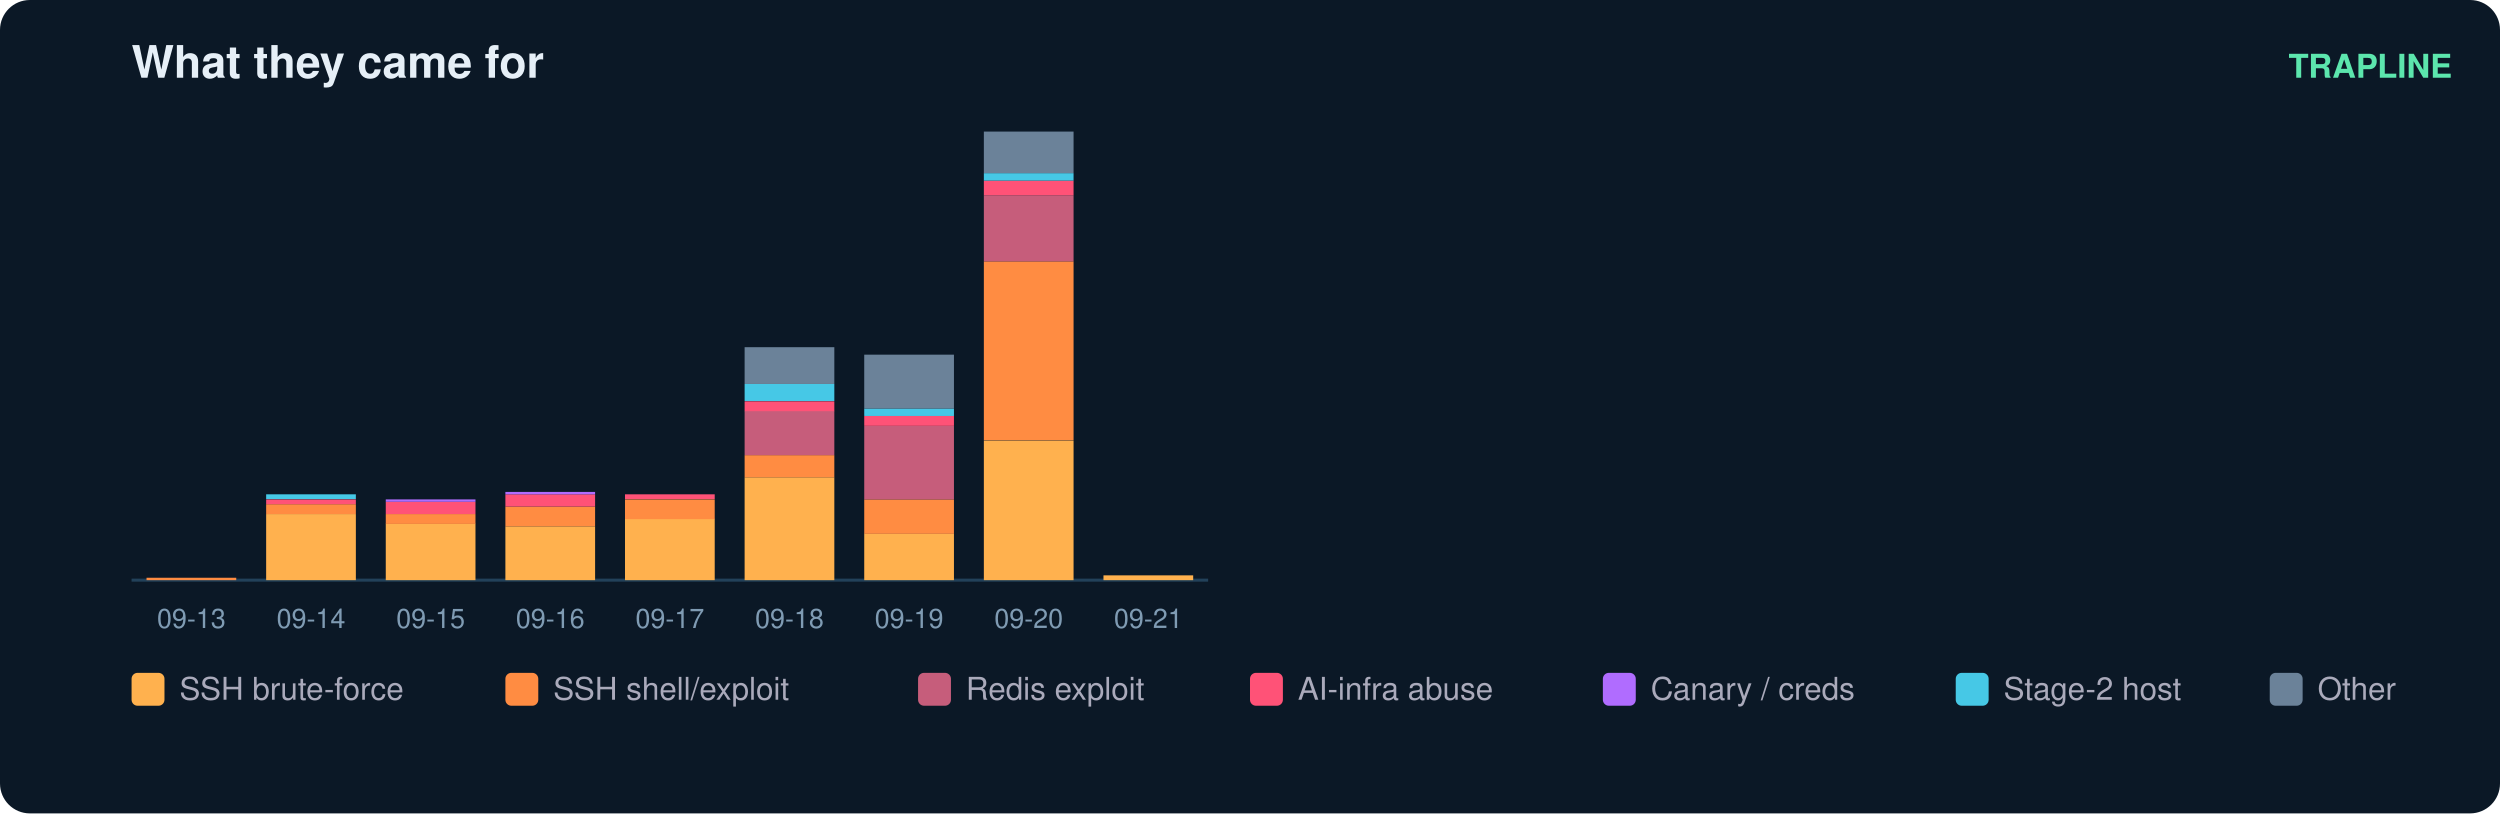
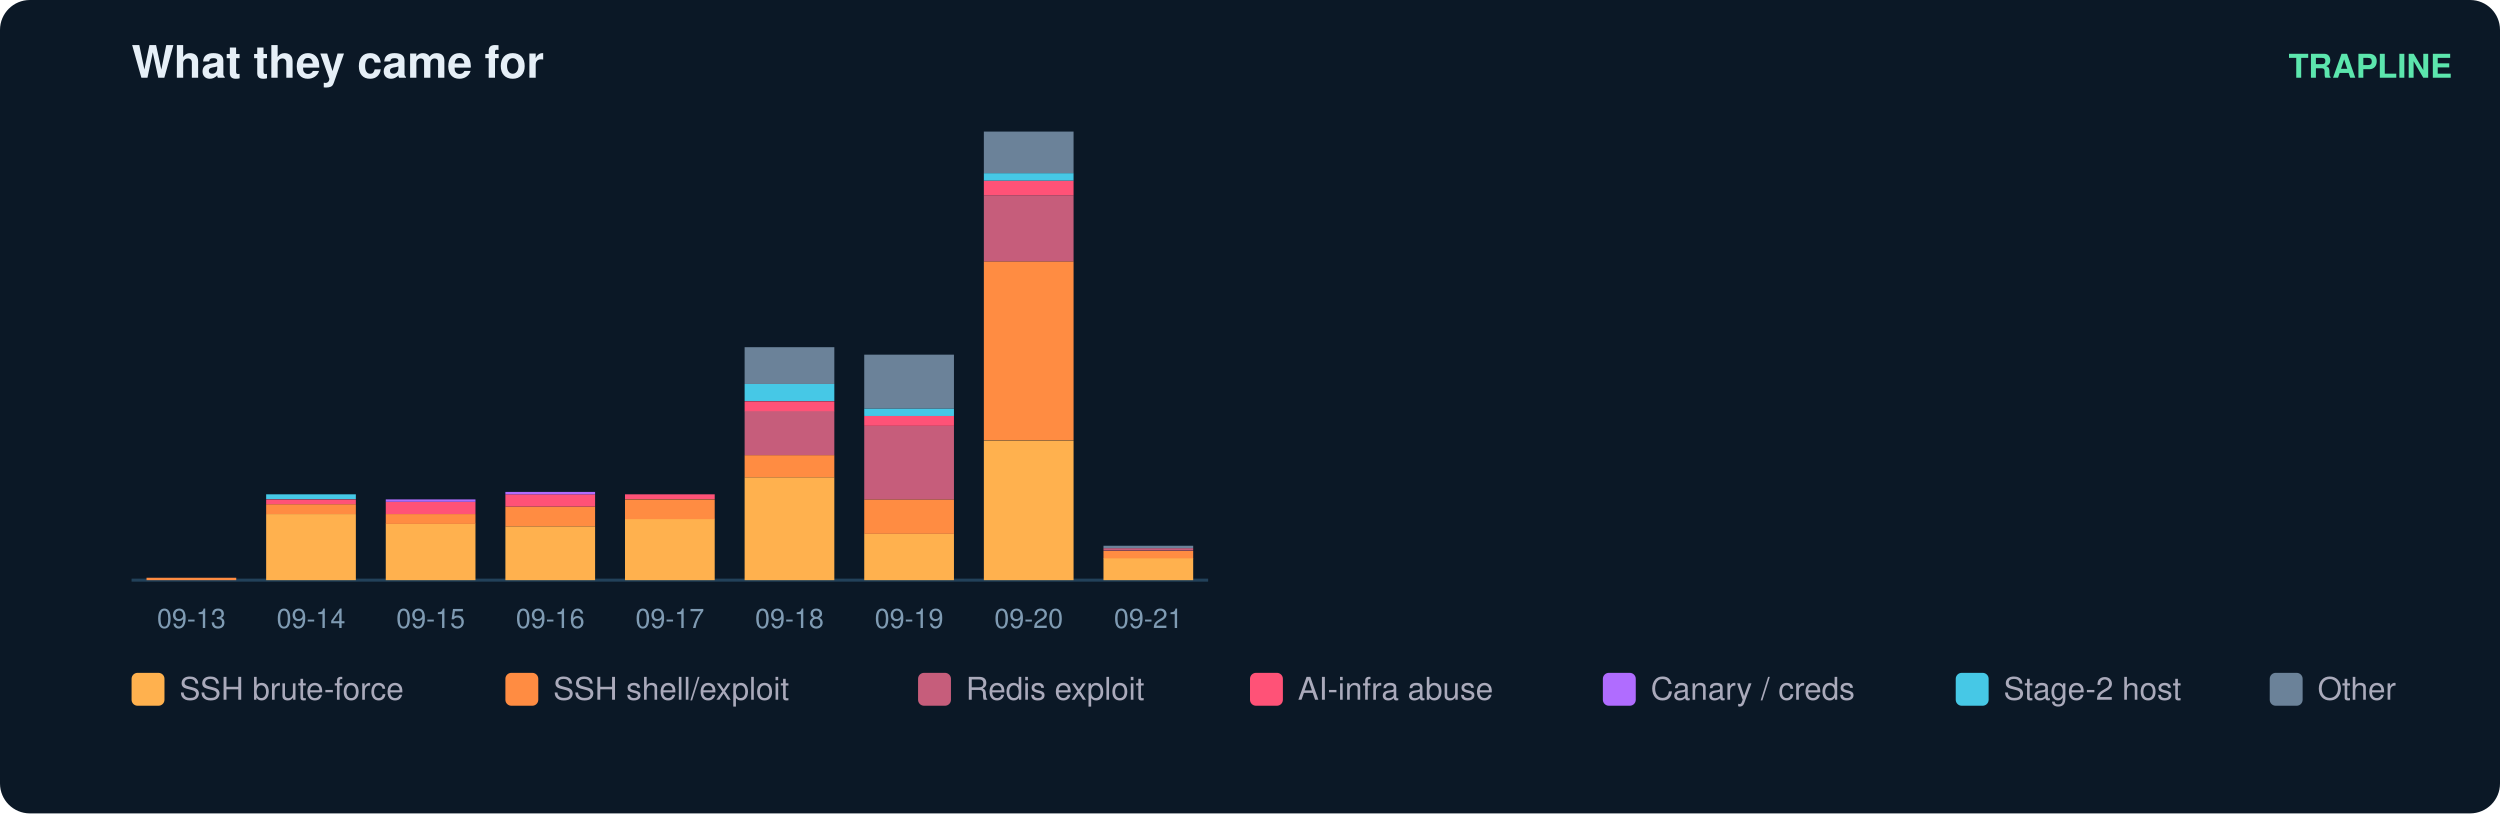
<svg xmlns="http://www.w3.org/2000/svg" width="836" height="272" viewBox="0 0 836 272" font-family="ui-sans-serif,Segoe UI,Helvetica,Arial">
  <rect width="836" height="272" rx="10" fill="#0b1826" />
  <text x="44" y="26" fill="#e6eff7" font-size="15" font-weight="700">What they came for</text>
  <text x="820" y="26" fill="#5ce6ad" font-size="11" text-anchor="end" font-weight="600">TRAPLINE</text>
  <line x1="44" y1="194" x2="404" y2="194" stroke="#22415a" />
  <rect x="49" y="193.2" width="30" height="0.8" fill="#ff8c42" />
  <text x="64.0" y="210.0" fill="#7f9bb3" font-size="9" text-anchor="middle">09-13</text>
  <rect x="89" y="171.9" width="30" height="22.1" fill="#ffb14e" />
  <rect x="89" y="168.6" width="30" height="3.3" fill="#ff8c42" />
  <rect x="89" y="167.0" width="30" height="1.6" fill="#ff5277" />
  <rect x="89" y="165.3" width="30" height="1.6" fill="#46c8e6" />
  <text x="104.0" y="210.0" fill="#7f9bb3" font-size="9" text-anchor="middle">09-14</text>
  <rect x="129" y="175.1" width="30" height="18.9" fill="#ffb14e" />
  <rect x="129" y="171.9" width="30" height="3.3" fill="#ff8c42" />
  <rect x="129" y="167.8" width="30" height="4.1" fill="#ff5277" />
  <rect x="129" y="167.0" width="30" height="0.8" fill="#b06cff" />
  <text x="144.0" y="210.0" fill="#7f9bb3" font-size="9" text-anchor="middle">09-15</text>
  <rect x="169" y="176.0" width="30" height="18.0" fill="#ffb14e" />
  <rect x="169" y="169.4" width="30" height="6.6" fill="#ff8c42" />
  <rect x="169" y="165.3" width="30" height="4.1" fill="#ff5277" />
  <rect x="169" y="164.5" width="30" height="0.8" fill="#b06cff" />
  <text x="184.0" y="210.0" fill="#7f9bb3" font-size="9" text-anchor="middle">09-16</text>
  <rect x="209" y="173.5" width="30" height="20.5" fill="#ffb14e" />
  <rect x="209" y="167.0" width="30" height="6.6" fill="#ff8c42" />
  <rect x="209" y="165.3" width="30" height="1.6" fill="#ff5277" />
  <text x="224.0" y="210.0" fill="#7f9bb3" font-size="9" text-anchor="middle">09-17</text>
  <rect x="249" y="159.6" width="30" height="34.4" fill="#ffb14e" />
  <rect x="249" y="152.2" width="30" height="7.4" fill="#ff8c42" />
  <rect x="249" y="137.4" width="30" height="14.8" fill="#c65d7b" />
  <rect x="249" y="134.2" width="30" height="3.3" fill="#ff5277" />
  <rect x="249" y="128.4" width="30" height="5.7" fill="#46c8e6" />
  <rect x="249" y="116.1" width="30" height="12.3" fill="#6b8299" />
  <text x="264.0" y="210.0" fill="#7f9bb3" font-size="9" text-anchor="middle">09-18</text>
  <rect x="289" y="178.4" width="30" height="15.6" fill="#ffb14e" />
  <rect x="289" y="167.0" width="30" height="11.5" fill="#ff8c42" />
  <rect x="289" y="142.4" width="30" height="24.6" fill="#c65d7b" />
  <rect x="289" y="139.1" width="30" height="3.3" fill="#ff5277" />
  <rect x="289" y="136.6" width="30" height="2.5" fill="#46c8e6" />
  <rect x="289" y="118.6" width="30" height="18.0" fill="#6b8299" />
  <text x="304.0" y="210.0" fill="#7f9bb3" font-size="9" text-anchor="middle">09-19</text>
  <rect x="329" y="147.3" width="30" height="46.7" fill="#ffb14e" />
  <rect x="329" y="87.4" width="30" height="59.8" fill="#ff8c42" />
  <rect x="329" y="65.3" width="30" height="22.1" fill="#c65d7b" />
  <rect x="329" y="60.4" width="30" height="4.9" fill="#ff5277" />
  <rect x="329" y="57.9" width="30" height="2.5" fill="#46c8e6" />
  <rect x="329" y="44.0" width="30" height="13.9" fill="#6b8299" />
  <text x="344.0" y="210.0" fill="#7f9bb3" font-size="9" text-anchor="middle">09-20</text>
-   <rect x="369" y="192.4" width="30" height="1.6" fill="#ffb14e" />
+   <rect x="369" y="186.6" width="30" height="7.4" fill="#ffb14e" />
+   <rect x="369" y="184.2" width="30" height="2.5" fill="#ff8c42" />
+   <rect x="369" y="183.3" width="30" height="0.8" fill="#c65d7b" />
+   <rect x="369" y="182.5" width="30" height="0.8" fill="#6b8299" />
  <text x="384.0" y="210.0" fill="#7f9bb3" font-size="9" text-anchor="middle">09-21</text>
  <rect x="44" y="225" width="11" height="11" rx="2" fill="#ffb14e" />
  <text x="60" y="234" fill="#aab" font-size="10.5">SSH brute-force</text>
  <rect x="169" y="225" width="11" height="11" rx="2" fill="#ff8c42" />
  <text x="185" y="234" fill="#aab" font-size="10.5">SSH shell/exploit</text>
  <rect x="307" y="225" width="11" height="11" rx="2" fill="#c65d7b" />
  <text x="323" y="234" fill="#aab" font-size="10.5">Redis exploit</text>
  <rect x="418" y="225" width="11" height="11" rx="2" fill="#ff5277" />
  <text x="434" y="234" fill="#aab" font-size="10.5">AI-infra abuse</text>
  <rect x="536" y="225" width="11" height="11" rx="2" fill="#b06cff" />
  <text x="552" y="234" fill="#aab" font-size="10.5">Canary / creds</text>
  <rect x="654" y="225" width="11" height="11" rx="2" fill="#46c8e6" />
  <text x="670" y="234" fill="#aab" font-size="10.5">Stage-2 host</text>
  <rect x="759" y="225" width="11" height="11" rx="2" fill="#6b8299" />
  <text x="775" y="234" fill="#aab" font-size="10.5">Other</text>
</svg>
